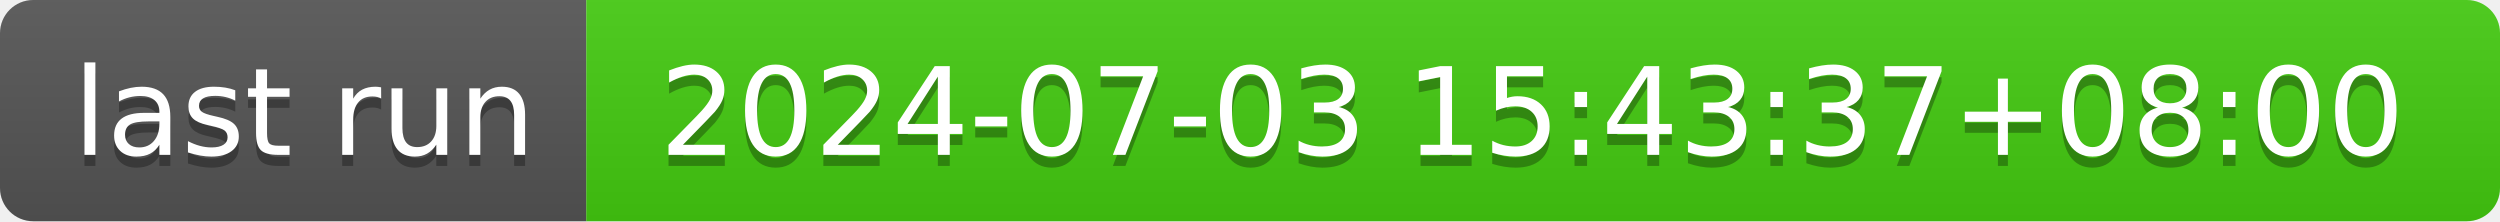
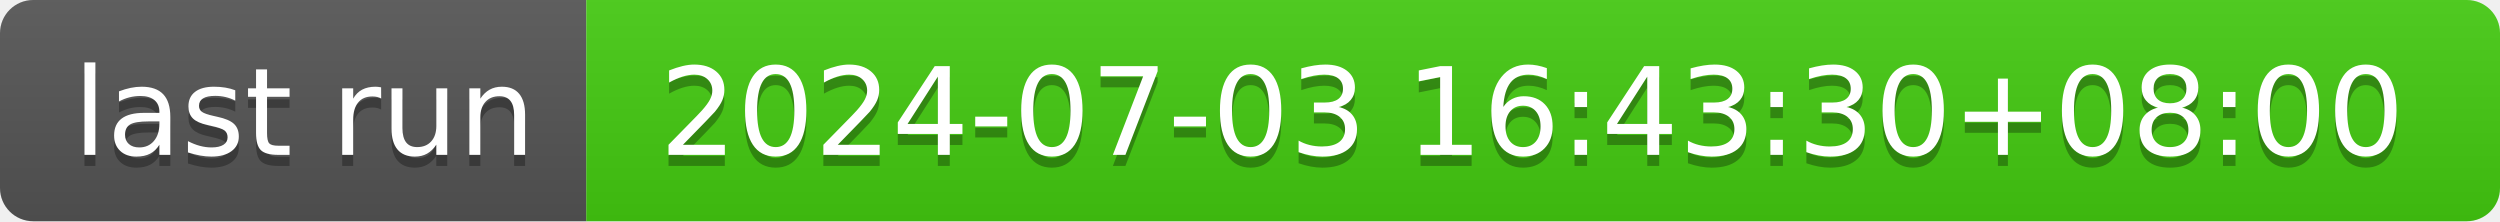
- <svg xmlns="http://www.w3.org/2000/svg" width="226" height="20" role="img" aria-label="last run: 2024-07-03 15:43:37+08:00">
+ <svg xmlns="http://www.w3.org/2000/svg" width="226" height="20" role="img" aria-label="last run: 2024-07-03 16:43:30+08:00">
  <linearGradient id="s" x2="0" y2="100%">
    <stop offset="0" stop-color="#bbb" stop-opacity=".1" />
    <stop offset="1" stop-opacity=".1" />
  </linearGradient>
  <clipPath id="r">
    <rect width="226" height="20" rx="3" fill="#fff" />
  </clipPath>
  <g clip-path="url(#r)">
    <rect width="53" height="20" fill="#555" />
    <rect x="53" width="173" height="20" fill="#4c1" />
    <rect width="226" height="20" fill="url(#s)" />
  </g>
  <g fill="#fff" text-anchor="middle" font-family="Verdana,Geneva,DejaVu Sans,sans-serif" text-rendering="geometricPrecision" font-size="110">
    <text aria-hidden="true" x="275" y="150" fill="#010101" fill-opacity=".3" transform="scale(.1)" textLength="430">last run</text>
    <text x="275" y="140" transform="scale(.1)" fill="#fff" textLength="430">last run</text>
-     <text aria-hidden="true" x="1385" y="150" fill="#010101" fill-opacity=".3" transform="scale(.1)" textLength="1630">2024-07-03 15:43:37+08:00</text>
-     <text x="1385" y="140" transform="scale(.1)" fill="#fff" textLength="1630">2024-07-03 15:43:37+08:00</text>
+     <text aria-hidden="true" x="1385" y="150" fill="#010101" fill-opacity=".3" transform="scale(.1)" textLength="1630">2024-07-03 16:43:30+08:00</text>
+     <text x="1385" y="140" transform="scale(.1)" fill="#fff" textLength="1630">2024-07-03 16:43:30+08:00</text>
  </g>
</svg>
